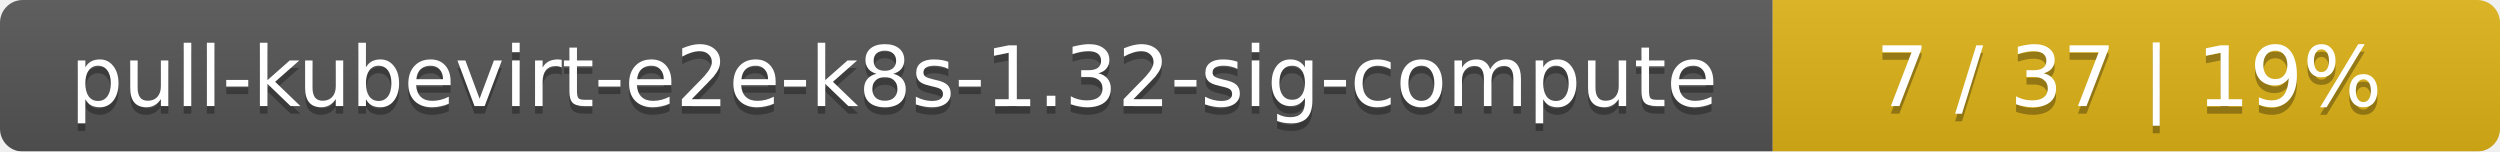
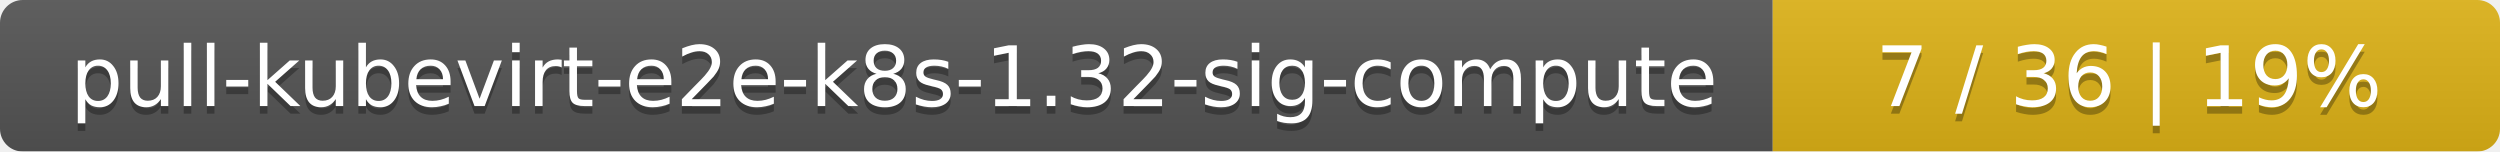
<svg xmlns="http://www.w3.org/2000/svg" width="330" height="20">
  <linearGradient id="smooth" x2="0" y2="100%">
    <stop offset="0" stop-color="#bbb" stop-opacity=".1" />
    <stop offset="1" stop-opacity=".1" />
  </linearGradient>
  <mask id="round">
    <rect width="330" height="20" rx="3" fill="#fff" />
  </mask>
  <g mask="url(#round)">
    <rect width="234" height="20" fill="#555" />
    <rect x="234" width="96" height="20" fill="#dfb317" />
    <rect width="330" height="20" fill="url(#smooth)" />
  </g>
  <g fill="#fff" text-anchor="middle" font-family="DejaVu Sans,Verdana,Geneva,sans-serif" font-size="11">
    <text x="118" y="15" fill="#010101" fill-opacity=".3">pull-kubevirt-e2e-k8s-1.32-sig-compute</text>
    <text x="118" y="14">pull-kubevirt-e2e-k8s-1.32-sig-compute</text>
-     <text x="281" y="15" fill="#010101" fill-opacity=".3">7 / 37    |    19%</text>
-     <text x="281" y="14">7 / 37    |    19%</text>
+     <text x="281" y="15" fill="#010101" fill-opacity=".3">7 / 36    |    19%</text>
+     <text x="281" y="14">7 / 36    |    19%</text>
  </g>
</svg>
